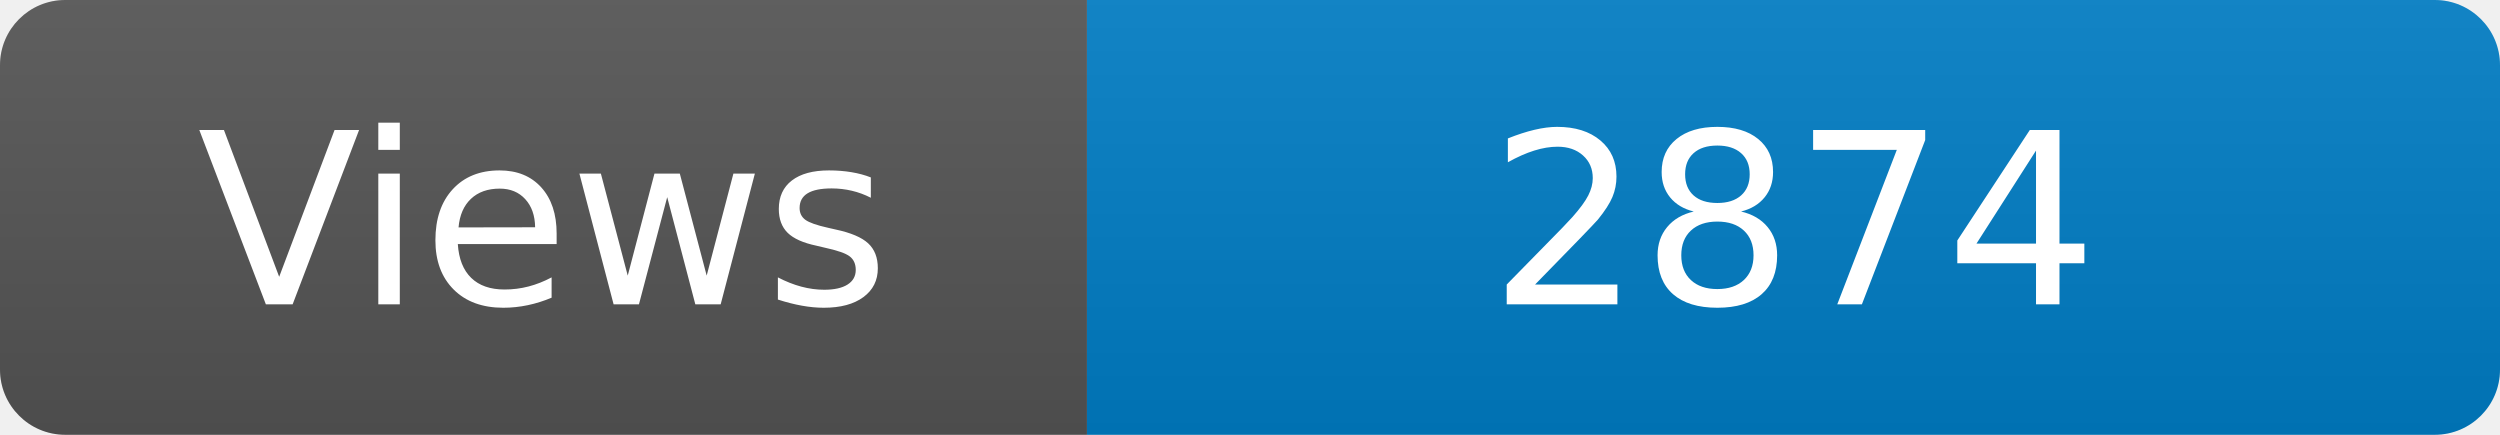
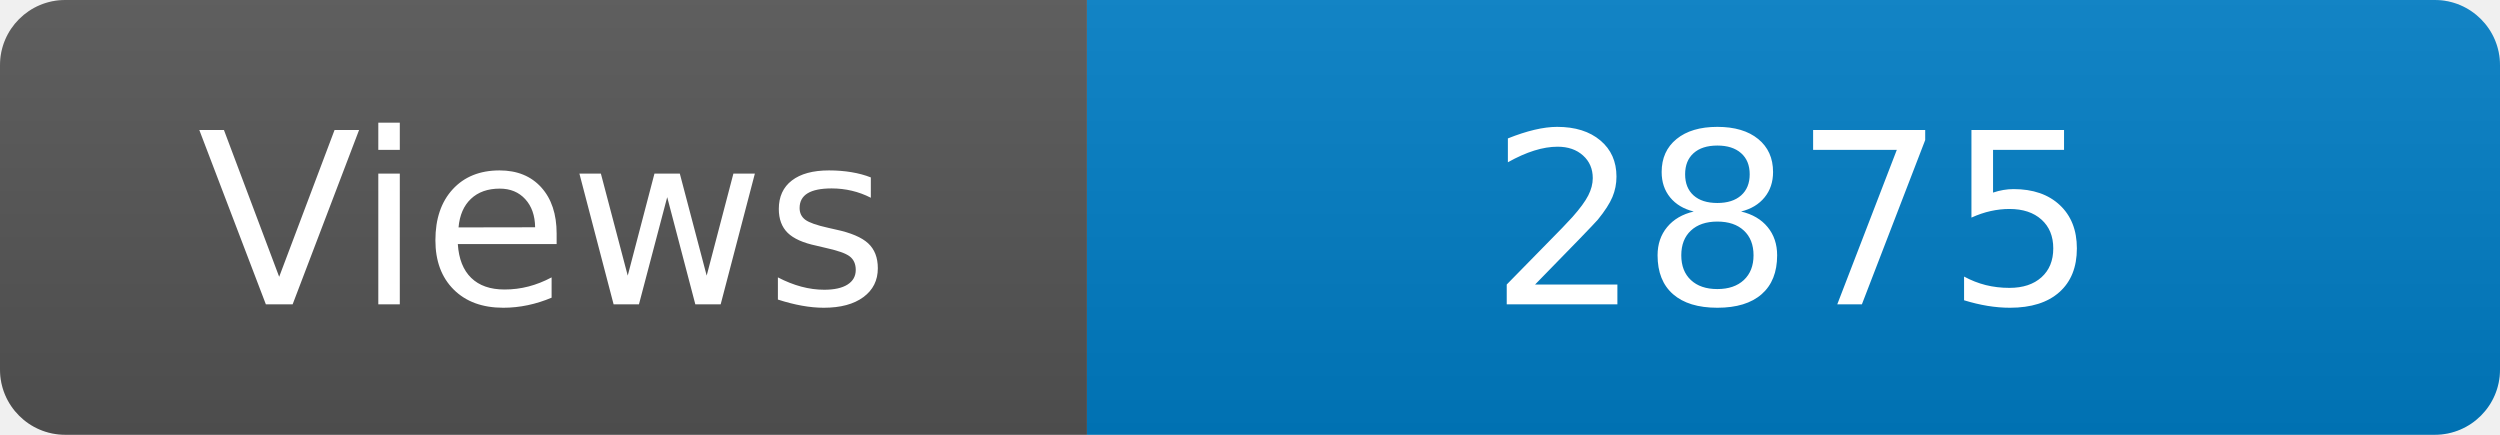
<svg xmlns="http://www.w3.org/2000/svg" width="115" height="20" role="img" aria-label="Maintained?: yes">
  <linearGradient id="s" x2="0" y2="100%">
    <stop offset="0" stop-color="#bbb" stop-opacity=".1" />
    <stop offset="1" stop-opacity=".1" />
  </linearGradient>
  <clipPath id="r">
    <rect width="115" height="20" rx="3" fill="#fff" />
  </clipPath>
  <g clip-path="url(#r)">
    <rect width="50" height="20" fill="#555" />
    <rect x="50" width="160" height="20" fill="#007ec6" />
    <rect width="115" height="20" fill="url(#s)" />
  </g>
  <g fill="#fff" text-anchor="middle" font-family="Verdana,Geneva,DejaVu Sans,sans-serif" font-size="110">
    <text x="250" y="140" transform="scale(.1)" fill="#fff">Views</text>
-     <text x="825" y="140" transform="scale(.1)" fill="#fff">2874</text>
+     <text x="825" y="140" transform="scale(.1)" fill="#fff">2875</text>
  </g>
</svg>
